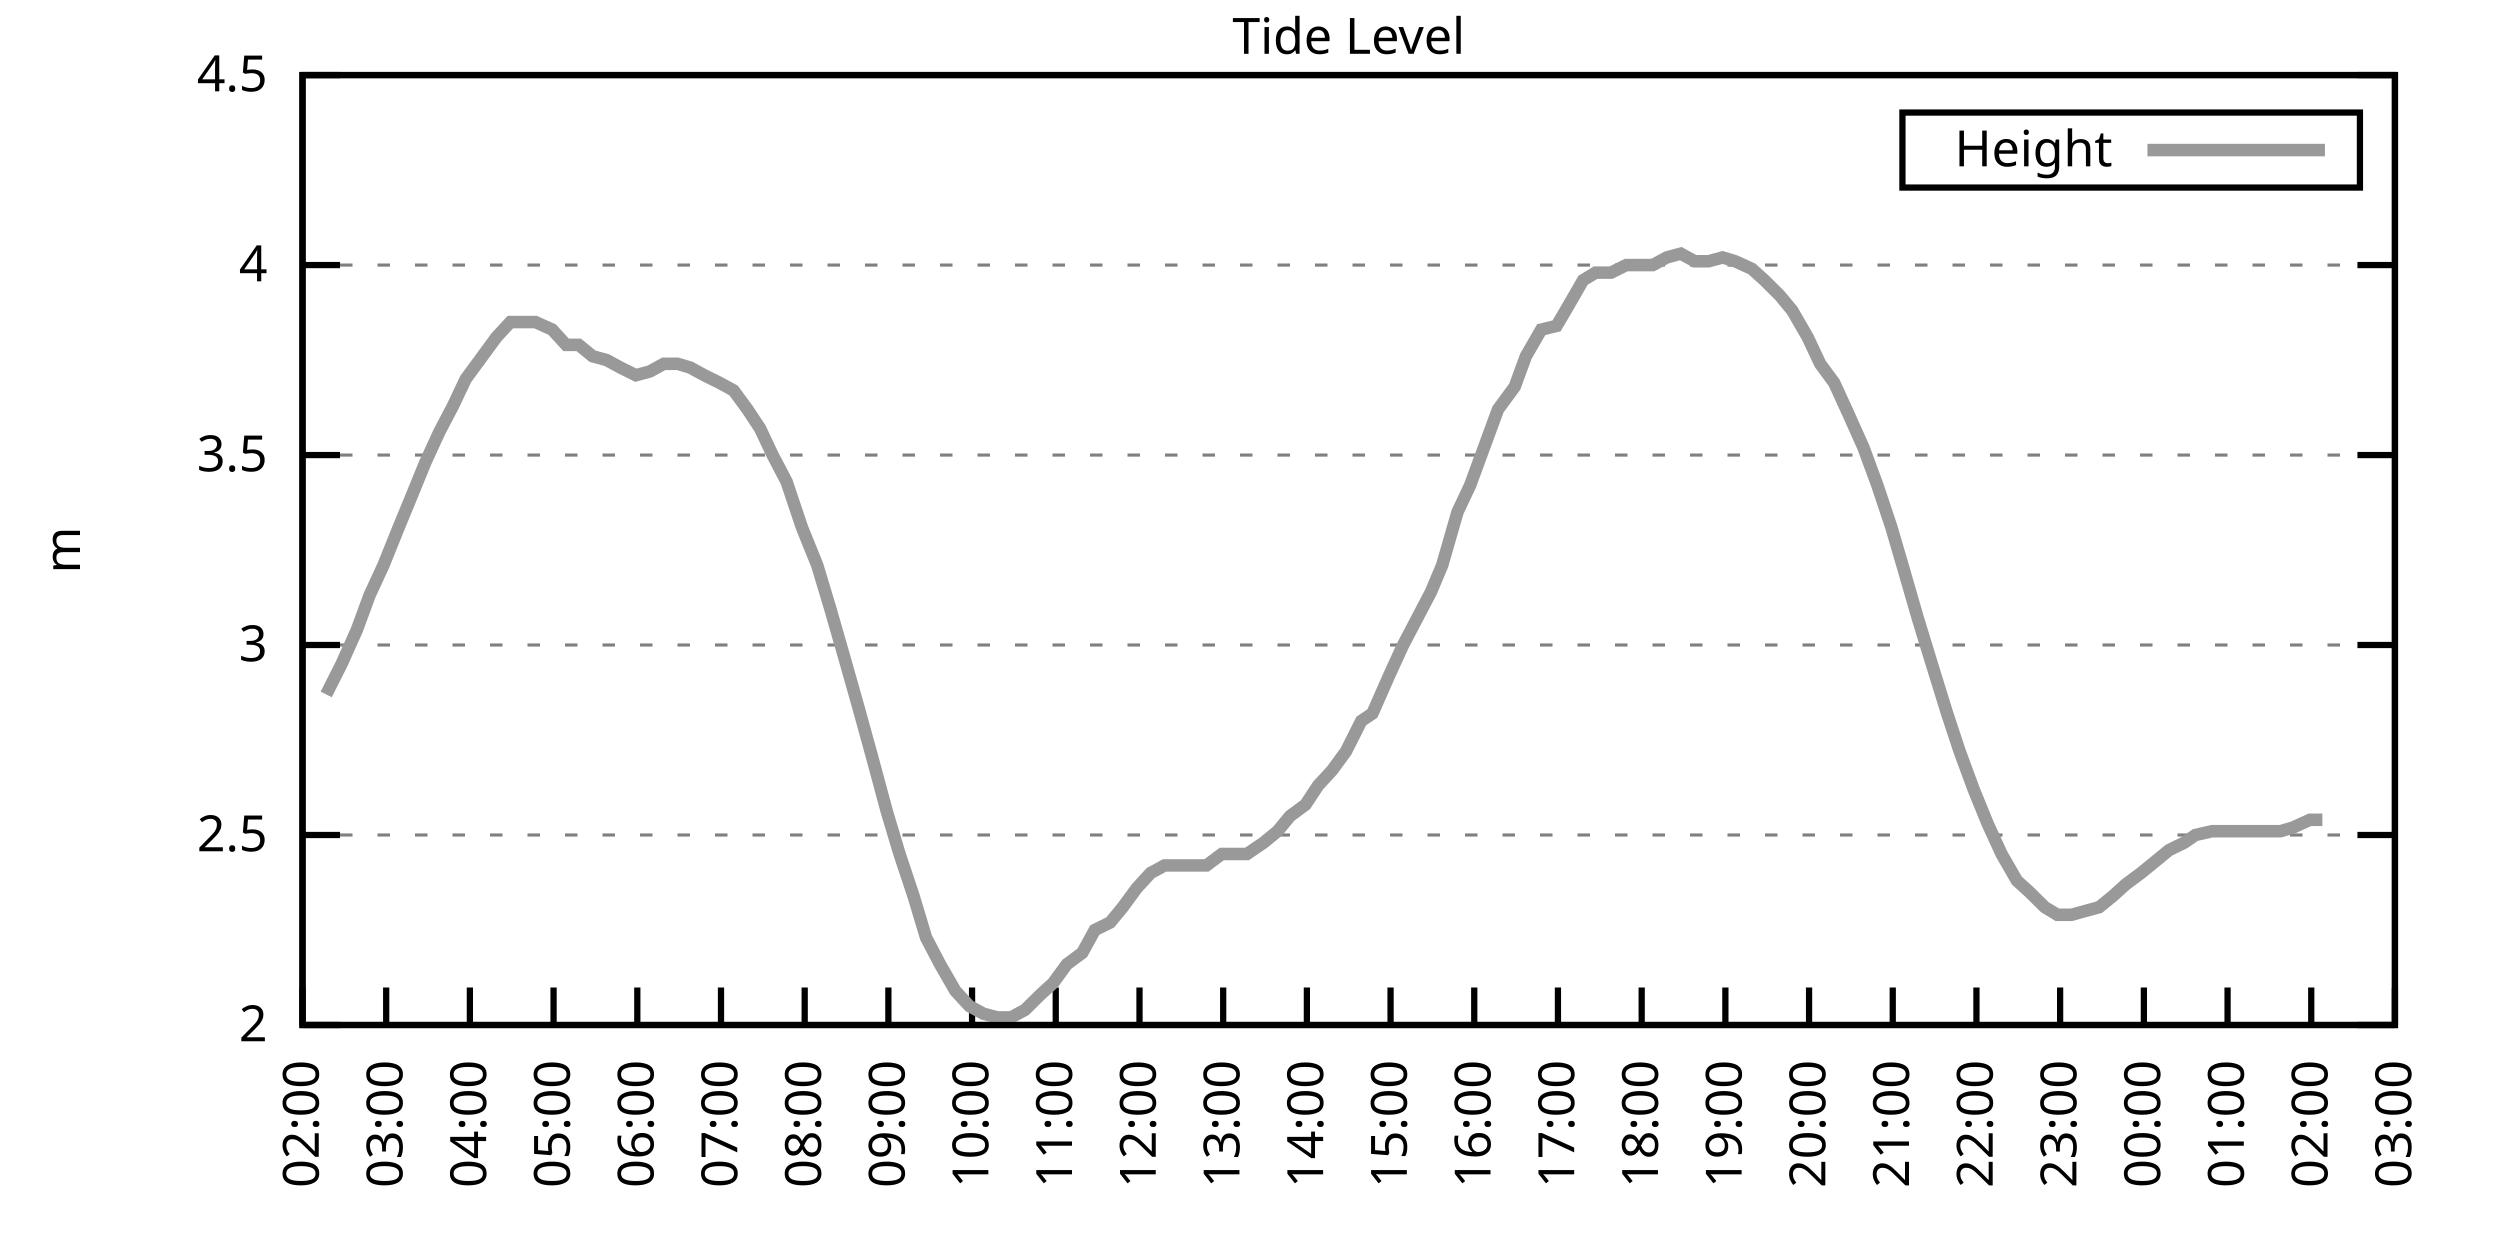
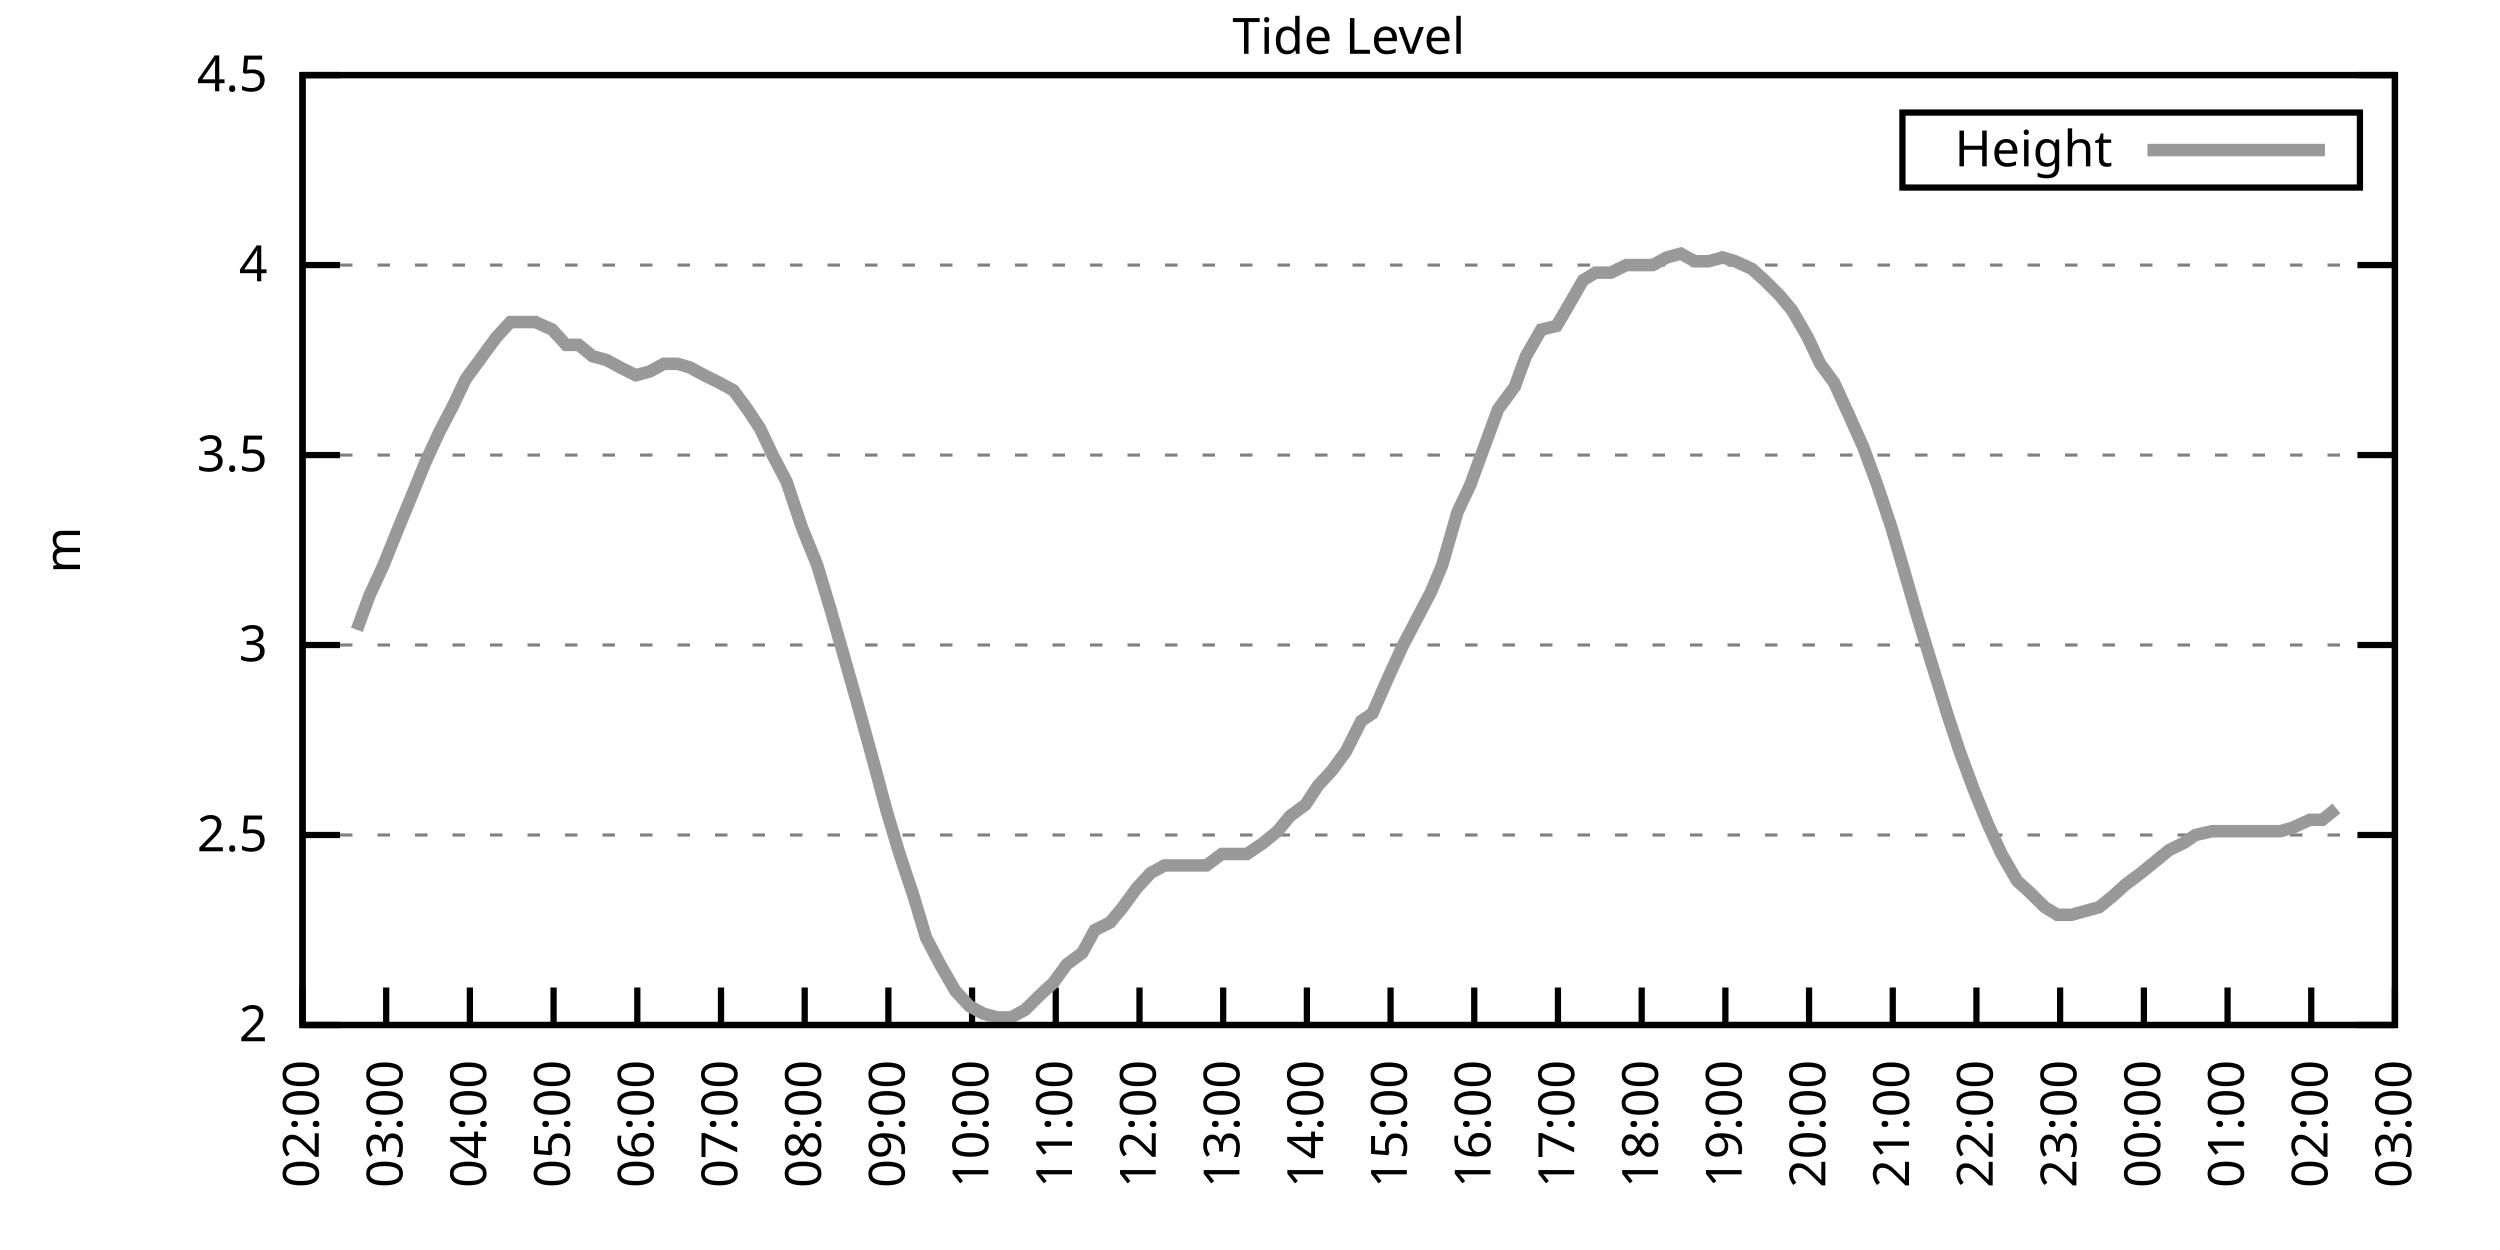
<svg xmlns="http://www.w3.org/2000/svg" xmlns:xlink="http://www.w3.org/1999/xlink" width="400" height="200" viewBox="0 0 400 200">
  <g id="gnuplot_canvas">
    <rect x="0" y="0" width="400" height="200" fill="none" />
    <defs>
      <circle id="gpDot" r="0.5" stroke-width="0.5" stroke="currentColor" />
      <path id="gpPt0" stroke-width="0.333" stroke="currentColor" d="M-1,0 h2 M0,-1 v2" />
      <path id="gpPt1" stroke-width="0.333" stroke="currentColor" d="M-1,-1 L1,1 M1,-1 L-1,1" />
      <path id="gpPt2" stroke-width="0.333" stroke="currentColor" d="M-1,0 L1,0 M0,-1 L0,1 M-1,-1 L1,1 M-1,1 L1,-1" />
      <rect id="gpPt3" stroke-width="0.333" stroke="currentColor" x="-1" y="-1" width="2" height="2" />
      <rect id="gpPt4" stroke-width="0.333" stroke="currentColor" fill="currentColor" x="-1" y="-1" width="2" height="2" />
      <circle id="gpPt5" stroke-width="0.333" stroke="currentColor" cx="0" cy="0" r="1" />
      <use xlink:href="#gpPt5" id="gpPt6" fill="currentColor" stroke="none" />
      <path id="gpPt7" stroke-width="0.333" stroke="currentColor" d="M0,-1.33 L-1.33,0.67 L1.33,0.67 z" />
      <use xlink:href="#gpPt7" id="gpPt8" fill="currentColor" stroke="none" />
      <use xlink:href="#gpPt7" id="gpPt9" stroke="currentColor" transform="rotate(180)" />
      <use xlink:href="#gpPt9" id="gpPt10" fill="currentColor" stroke="none" />
      <use xlink:href="#gpPt3" id="gpPt11" stroke="currentColor" transform="rotate(45)" />
      <use xlink:href="#gpPt11" id="gpPt12" fill="currentColor" stroke="none" />
      <path id="gpPt13" stroke-width="0.333" stroke="currentColor" d="M0,1.330 L1.265,0.411 L0.782,-1.067 L-0.782,-1.076 L-1.265,0.411 z" />
      <use xlink:href="#gpPt13" id="gpPt14" fill="currentColor" stroke="none" />
      <filter id="textbox" filterUnits="objectBoundingBox" x="0" y="0" height="1" width="1">
        <feFlood flood-color="white" flood-opacity="1" result="bgnd" />
        <feComposite in="SourceGraphic" in2="bgnd" operator="atop" />
      </filter>
      <filter id="greybox" filterUnits="objectBoundingBox" x="0" y="0" height="1" width="1">
        <feFlood flood-color="lightgrey" flood-opacity="1" result="grey" />
        <feComposite in="SourceGraphic" in2="grey" operator="atop" />
      </filter>
    </defs>
    <g fill="none" color="white" stroke="currentColor" stroke-width="1.00" stroke-linecap="butt" stroke-linejoin="miter">
</g>
    <g fill="none" color="black" stroke="currentColor" stroke-width="1.00" stroke-linecap="butt" stroke-linejoin="miter">
      <g stroke="none" shape-rendering="crispEdges">
        <polygon fill="rgb(255, 255, 255)" points="48.40,164.00 383.18,164.00 383.18,12.02 48.40,12.02 " />
      </g>
    </g>
    <g fill="none" color="black" stroke="currentColor" stroke-width="1.00" stroke-linecap="butt" stroke-linejoin="miter">
</g>
    <g fill="none" color="black" stroke="black" stroke-width="0.50" stroke-linecap="butt" stroke-linejoin="miter">
</g>
    <g fill="none" color="gray" stroke="currentColor" stroke-width="0.50" stroke-linecap="butt" stroke-linejoin="miter">
      <path stroke="gray" stroke-dasharray="2,4" class="gridline" d="M48.40,164.00 L383.19,164.00  " />
    </g>
    <g fill="none" color="gray" stroke="gray" stroke-width="1.00" stroke-linecap="butt" stroke-linejoin="miter">
</g>
    <g fill="none" color="black" stroke="currentColor" stroke-width="1.00" stroke-linecap="butt" stroke-linejoin="miter">
      <path stroke="black" d="M48.40,164.00 L54.40,164.00 M383.19,164.00 L377.19,164.00  " />
      <g transform="translate(42.80,166.60)" stroke="none" fill="black" font-family="Sans" font-size="8.00" text-anchor="end">
        <text>
          <tspan font-family="Sans"> 2</tspan>
        </text>
      </g>
    </g>
    <g fill="none" color="black" stroke="currentColor" stroke-width="1.00" stroke-linecap="butt" stroke-linejoin="miter">
</g>
    <g fill="none" color="black" stroke="black" stroke-width="0.50" stroke-linecap="butt" stroke-linejoin="miter">
</g>
    <g fill="none" color="gray" stroke="currentColor" stroke-width="0.50" stroke-linecap="butt" stroke-linejoin="miter">
      <path stroke="gray" stroke-dasharray="2,4" class="gridline" d="M48.40,133.60 L383.19,133.60  " />
    </g>
    <g fill="none" color="gray" stroke="gray" stroke-width="1.00" stroke-linecap="butt" stroke-linejoin="miter">
</g>
    <g fill="none" color="black" stroke="currentColor" stroke-width="1.00" stroke-linecap="butt" stroke-linejoin="miter">
      <path stroke="black" d="M48.40,133.60 L54.40,133.60 M383.19,133.60 L377.19,133.60  " />
      <g transform="translate(42.80,136.20)" stroke="none" fill="black" font-family="Sans" font-size="8.00" text-anchor="end">
        <text>
          <tspan font-family="Sans"> 2.5</tspan>
        </text>
      </g>
    </g>
    <g fill="none" color="black" stroke="currentColor" stroke-width="1.00" stroke-linecap="butt" stroke-linejoin="miter">
</g>
    <g fill="none" color="black" stroke="black" stroke-width="0.50" stroke-linecap="butt" stroke-linejoin="miter">
</g>
    <g fill="none" color="gray" stroke="currentColor" stroke-width="0.50" stroke-linecap="butt" stroke-linejoin="miter">
      <path stroke="gray" stroke-dasharray="2,4" class="gridline" d="M48.40,103.20 L383.19,103.20  " />
    </g>
    <g fill="none" color="gray" stroke="gray" stroke-width="1.00" stroke-linecap="butt" stroke-linejoin="miter">
</g>
    <g fill="none" color="black" stroke="currentColor" stroke-width="1.00" stroke-linecap="butt" stroke-linejoin="miter">
      <path stroke="black" d="M48.40,103.20 L54.40,103.20 M383.19,103.20 L377.19,103.20  " />
      <g transform="translate(42.80,105.80)" stroke="none" fill="black" font-family="Sans" font-size="8.00" text-anchor="end">
        <text>
          <tspan font-family="Sans"> 3</tspan>
        </text>
      </g>
    </g>
    <g fill="none" color="black" stroke="currentColor" stroke-width="1.00" stroke-linecap="butt" stroke-linejoin="miter">
</g>
    <g fill="none" color="black" stroke="black" stroke-width="0.50" stroke-linecap="butt" stroke-linejoin="miter">
</g>
    <g fill="none" color="gray" stroke="currentColor" stroke-width="0.50" stroke-linecap="butt" stroke-linejoin="miter">
      <path stroke="gray" stroke-dasharray="2,4" class="gridline" d="M48.40,72.81 L383.19,72.81  " />
    </g>
    <g fill="none" color="gray" stroke="gray" stroke-width="1.00" stroke-linecap="butt" stroke-linejoin="miter">
</g>
    <g fill="none" color="black" stroke="currentColor" stroke-width="1.00" stroke-linecap="butt" stroke-linejoin="miter">
      <path stroke="black" d="M48.40,72.81 L54.40,72.81 M383.19,72.81 L377.19,72.81  " />
      <g transform="translate(42.80,75.41)" stroke="none" fill="black" font-family="Sans" font-size="8.00" text-anchor="end">
        <text>
          <tspan font-family="Sans"> 3.5</tspan>
        </text>
      </g>
    </g>
    <g fill="none" color="black" stroke="currentColor" stroke-width="1.00" stroke-linecap="butt" stroke-linejoin="miter">
</g>
    <g fill="none" color="black" stroke="black" stroke-width="0.50" stroke-linecap="butt" stroke-linejoin="miter">
</g>
    <g fill="none" color="gray" stroke="currentColor" stroke-width="0.50" stroke-linecap="butt" stroke-linejoin="miter">
      <path stroke="gray" stroke-dasharray="2,4" class="gridline" d="M48.40,42.41 L383.19,42.41  " />
    </g>
    <g fill="none" color="gray" stroke="gray" stroke-width="1.00" stroke-linecap="butt" stroke-linejoin="miter">
</g>
    <g fill="none" color="black" stroke="currentColor" stroke-width="1.00" stroke-linecap="butt" stroke-linejoin="miter">
      <path stroke="black" d="M48.40,42.41 L54.40,42.41 M383.19,42.41 L377.19,42.41  " />
      <g transform="translate(42.80,45.01)" stroke="none" fill="black" font-family="Sans" font-size="8.00" text-anchor="end">
        <text>
          <tspan font-family="Sans"> 4</tspan>
        </text>
      </g>
    </g>
    <g fill="none" color="black" stroke="currentColor" stroke-width="1.00" stroke-linecap="butt" stroke-linejoin="miter">
</g>
    <g fill="none" color="black" stroke="black" stroke-width="0.50" stroke-linecap="butt" stroke-linejoin="miter">
</g>
    <g fill="none" color="gray" stroke="currentColor" stroke-width="0.50" stroke-linecap="butt" stroke-linejoin="miter">
      <path stroke="gray" stroke-dasharray="2,4" class="gridline" d="M48.40,12.01 L383.19,12.01  " />
    </g>
    <g fill="none" color="gray" stroke="gray" stroke-width="1.00" stroke-linecap="butt" stroke-linejoin="miter">
</g>
    <g fill="none" color="black" stroke="currentColor" stroke-width="1.00" stroke-linecap="butt" stroke-linejoin="miter">
      <path stroke="black" d="M48.40,12.01 L54.40,12.01 M383.19,12.01 L377.19,12.01  " />
      <g transform="translate(42.80,14.61)" stroke="none" fill="black" font-family="Sans" font-size="8.00" text-anchor="end">
        <text>
          <tspan font-family="Sans"> 4.5</tspan>
        </text>
      </g>
    </g>
    <g fill="none" color="black" stroke="currentColor" stroke-width="1.00" stroke-linecap="butt" stroke-linejoin="miter">
      <path stroke="black" d="M48.40,164.00 L48.40,158.00  " />
      <g transform="translate(51.00,169.60) rotate(270.00)" stroke="none" fill="black" font-family="Sans" font-size="8.00" text-anchor="end">
        <text>
          <tspan font-family="Sans">02:00</tspan>
        </text>
      </g>
    </g>
    <g fill="none" color="black" stroke="currentColor" stroke-width="1.00" stroke-linecap="butt" stroke-linejoin="miter">
      <path stroke="black" d="M61.79,164.00 L61.79,158.00  " />
      <g transform="translate(64.39,169.60) rotate(270.00)" stroke="none" fill="black" font-family="Sans" font-size="8.00" text-anchor="end">
        <text>
          <tspan font-family="Sans">03:00</tspan>
        </text>
      </g>
    </g>
    <g fill="none" color="black" stroke="currentColor" stroke-width="1.00" stroke-linecap="butt" stroke-linejoin="miter">
      <path stroke="black" d="M75.18,164.00 L75.18,158.00  " />
      <g transform="translate(77.78,169.60) rotate(270.00)" stroke="none" fill="black" font-family="Sans" font-size="8.00" text-anchor="end">
        <text>
          <tspan font-family="Sans">04:00</tspan>
        </text>
      </g>
    </g>
    <g fill="none" color="black" stroke="currentColor" stroke-width="1.00" stroke-linecap="butt" stroke-linejoin="miter">
      <path stroke="black" d="M88.57,164.00 L88.57,158.00  " />
      <g transform="translate(91.17,169.60) rotate(270.00)" stroke="none" fill="black" font-family="Sans" font-size="8.00" text-anchor="end">
        <text>
          <tspan font-family="Sans">05:00</tspan>
        </text>
      </g>
    </g>
    <g fill="none" color="black" stroke="currentColor" stroke-width="1.00" stroke-linecap="butt" stroke-linejoin="miter">
      <path stroke="black" d="M101.97,164.00 L101.97,158.00  " />
      <g transform="translate(104.57,169.60) rotate(270.00)" stroke="none" fill="black" font-family="Sans" font-size="8.00" text-anchor="end">
        <text>
          <tspan font-family="Sans">06:00</tspan>
        </text>
      </g>
    </g>
    <g fill="none" color="black" stroke="currentColor" stroke-width="1.00" stroke-linecap="butt" stroke-linejoin="miter">
      <path stroke="black" d="M115.36,164.00 L115.36,158.00  " />
      <g transform="translate(117.96,169.60) rotate(270.00)" stroke="none" fill="black" font-family="Sans" font-size="8.00" text-anchor="end">
        <text>
          <tspan font-family="Sans">07:00</tspan>
        </text>
      </g>
    </g>
    <g fill="none" color="black" stroke="currentColor" stroke-width="1.00" stroke-linecap="butt" stroke-linejoin="miter">
      <path stroke="black" d="M128.75,164.00 L128.75,158.00  " />
      <g transform="translate(131.35,169.60) rotate(270.00)" stroke="none" fill="black" font-family="Sans" font-size="8.00" text-anchor="end">
        <text>
          <tspan font-family="Sans">08:00</tspan>
        </text>
      </g>
    </g>
    <g fill="none" color="black" stroke="currentColor" stroke-width="1.00" stroke-linecap="butt" stroke-linejoin="miter">
      <path stroke="black" d="M142.14,164.00 L142.14,158.00  " />
      <g transform="translate(144.74,169.60) rotate(270.00)" stroke="none" fill="black" font-family="Sans" font-size="8.00" text-anchor="end">
        <text>
          <tspan font-family="Sans">09:00</tspan>
        </text>
      </g>
    </g>
    <g fill="none" color="black" stroke="currentColor" stroke-width="1.00" stroke-linecap="butt" stroke-linejoin="miter">
      <path stroke="black" d="M155.53,164.00 L155.53,158.00  " />
      <g transform="translate(158.13,169.60) rotate(270.00)" stroke="none" fill="black" font-family="Sans" font-size="8.00" text-anchor="end">
        <text>
          <tspan font-family="Sans">10:00</tspan>
        </text>
      </g>
    </g>
    <g fill="none" color="black" stroke="currentColor" stroke-width="1.00" stroke-linecap="butt" stroke-linejoin="miter">
      <path stroke="black" d="M168.92,164.00 L168.92,158.00  " />
      <g transform="translate(171.52,169.60) rotate(270.00)" stroke="none" fill="black" font-family="Sans" font-size="8.00" text-anchor="end">
        <text>
          <tspan font-family="Sans">11:00</tspan>
        </text>
      </g>
    </g>
    <g fill="none" color="black" stroke="currentColor" stroke-width="1.00" stroke-linecap="butt" stroke-linejoin="miter">
      <path stroke="black" d="M182.32,164.00 L182.32,158.00  " />
      <g transform="translate(184.92,169.60) rotate(270.00)" stroke="none" fill="black" font-family="Sans" font-size="8.00" text-anchor="end">
        <text>
          <tspan font-family="Sans">12:00</tspan>
        </text>
      </g>
    </g>
    <g fill="none" color="black" stroke="currentColor" stroke-width="1.00" stroke-linecap="butt" stroke-linejoin="miter">
      <path stroke="black" d="M195.71,164.00 L195.71,158.00  " />
      <g transform="translate(198.31,169.60) rotate(270.00)" stroke="none" fill="black" font-family="Sans" font-size="8.00" text-anchor="end">
        <text>
          <tspan font-family="Sans">13:00</tspan>
        </text>
      </g>
    </g>
    <g fill="none" color="black" stroke="currentColor" stroke-width="1.00" stroke-linecap="butt" stroke-linejoin="miter">
      <path stroke="black" d="M209.10,164.00 L209.10,158.00  " />
      <g transform="translate(211.70,169.60) rotate(270.00)" stroke="none" fill="black" font-family="Sans" font-size="8.00" text-anchor="end">
        <text>
          <tspan font-family="Sans">14:00</tspan>
        </text>
      </g>
    </g>
    <g fill="none" color="black" stroke="currentColor" stroke-width="1.00" stroke-linecap="butt" stroke-linejoin="miter">
      <path stroke="black" d="M222.49,164.00 L222.49,158.00  " />
      <g transform="translate(225.09,169.60) rotate(270.00)" stroke="none" fill="black" font-family="Sans" font-size="8.00" text-anchor="end">
        <text>
          <tspan font-family="Sans">15:00</tspan>
        </text>
      </g>
    </g>
    <g fill="none" color="black" stroke="currentColor" stroke-width="1.00" stroke-linecap="butt" stroke-linejoin="miter">
      <path stroke="black" d="M235.88,164.00 L235.88,158.00  " />
      <g transform="translate(238.48,169.60) rotate(270.00)" stroke="none" fill="black" font-family="Sans" font-size="8.00" text-anchor="end">
        <text>
          <tspan font-family="Sans">16:00</tspan>
        </text>
      </g>
    </g>
    <g fill="none" color="black" stroke="currentColor" stroke-width="1.00" stroke-linecap="butt" stroke-linejoin="miter">
      <path stroke="black" d="M249.27,164.00 L249.27,158.00  " />
      <g transform="translate(251.87,169.60) rotate(270.00)" stroke="none" fill="black" font-family="Sans" font-size="8.00" text-anchor="end">
        <text>
          <tspan font-family="Sans">17:00</tspan>
        </text>
      </g>
    </g>
    <g fill="none" color="black" stroke="currentColor" stroke-width="1.00" stroke-linecap="butt" stroke-linejoin="miter">
      <path stroke="black" d="M262.67,164.00 L262.67,158.00  " />
      <g transform="translate(265.27,169.60) rotate(270.00)" stroke="none" fill="black" font-family="Sans" font-size="8.00" text-anchor="end">
        <text>
          <tspan font-family="Sans">18:00</tspan>
        </text>
      </g>
    </g>
    <g fill="none" color="black" stroke="currentColor" stroke-width="1.00" stroke-linecap="butt" stroke-linejoin="miter">
      <path stroke="black" d="M276.06,164.00 L276.06,158.00  " />
      <g transform="translate(278.66,169.60) rotate(270.00)" stroke="none" fill="black" font-family="Sans" font-size="8.00" text-anchor="end">
        <text>
          <tspan font-family="Sans">19:00</tspan>
        </text>
      </g>
    </g>
    <g fill="none" color="black" stroke="currentColor" stroke-width="1.00" stroke-linecap="butt" stroke-linejoin="miter">
      <path stroke="black" d="M289.45,164.00 L289.45,158.00  " />
      <g transform="translate(292.05,169.60) rotate(270.00)" stroke="none" fill="black" font-family="Sans" font-size="8.00" text-anchor="end">
        <text>
          <tspan font-family="Sans">20:00</tspan>
        </text>
      </g>
    </g>
    <g fill="none" color="black" stroke="currentColor" stroke-width="1.00" stroke-linecap="butt" stroke-linejoin="miter">
      <path stroke="black" d="M302.84,164.00 L302.84,158.00  " />
      <g transform="translate(305.44,169.60) rotate(270.00)" stroke="none" fill="black" font-family="Sans" font-size="8.00" text-anchor="end">
        <text>
          <tspan font-family="Sans">21:00</tspan>
        </text>
      </g>
    </g>
    <g fill="none" color="black" stroke="currentColor" stroke-width="1.00" stroke-linecap="butt" stroke-linejoin="miter">
      <path stroke="black" d="M316.23,164.00 L316.23,158.00  " />
      <g transform="translate(318.83,169.60) rotate(270.00)" stroke="none" fill="black" font-family="Sans" font-size="8.00" text-anchor="end">
        <text>
          <tspan font-family="Sans">22:00</tspan>
        </text>
      </g>
    </g>
    <g fill="none" color="black" stroke="currentColor" stroke-width="1.00" stroke-linecap="butt" stroke-linejoin="miter">
      <path stroke="black" d="M329.62,164.00 L329.62,158.00  " />
      <g transform="translate(332.22,169.60) rotate(270.00)" stroke="none" fill="black" font-family="Sans" font-size="8.00" text-anchor="end">
        <text>
          <tspan font-family="Sans">23:00</tspan>
        </text>
      </g>
    </g>
    <g fill="none" color="black" stroke="currentColor" stroke-width="1.00" stroke-linecap="butt" stroke-linejoin="miter">
      <path stroke="black" d="M343.02,164.00 L343.02,158.00  " />
      <g transform="translate(345.62,169.60) rotate(270.00)" stroke="none" fill="black" font-family="Sans" font-size="8.00" text-anchor="end">
        <text>
          <tspan font-family="Sans">00:00</tspan>
        </text>
      </g>
    </g>
    <g fill="none" color="black" stroke="currentColor" stroke-width="1.00" stroke-linecap="butt" stroke-linejoin="miter">
      <path stroke="black" d="M356.41,164.00 L356.41,158.00  " />
      <g transform="translate(359.01,169.60) rotate(270.00)" stroke="none" fill="black" font-family="Sans" font-size="8.00" text-anchor="end">
        <text>
          <tspan font-family="Sans">01:00</tspan>
        </text>
      </g>
    </g>
    <g fill="none" color="black" stroke="currentColor" stroke-width="1.00" stroke-linecap="butt" stroke-linejoin="miter">
      <path stroke="black" d="M369.80,164.00 L369.80,158.00  " />
      <g transform="translate(372.40,169.60) rotate(270.00)" stroke="none" fill="black" font-family="Sans" font-size="8.00" text-anchor="end">
        <text>
          <tspan font-family="Sans">02:00</tspan>
        </text>
      </g>
    </g>
    <g fill="none" color="black" stroke="currentColor" stroke-width="1.00" stroke-linecap="butt" stroke-linejoin="miter">
      <path stroke="black" d="M383.19,164.00 L383.19,158.00  " />
      <g transform="translate(385.79,169.60) rotate(270.00)" stroke="none" fill="black" font-family="Sans" font-size="8.00" text-anchor="end">
        <text>
          <tspan font-family="Sans">03:00</tspan>
        </text>
      </g>
    </g>
    <g fill="none" color="black" stroke="currentColor" stroke-width="1.00" stroke-linecap="butt" stroke-linejoin="miter">
</g>
    <g fill="none" color="black" stroke="currentColor" stroke-width="1.00" stroke-linecap="butt" stroke-linejoin="miter">
      <path stroke="black" d="M48.40,12.01 L48.40,164.00 L383.19,164.00 L383.19,12.01 L48.40,12.01 Z  " />
    </g>
    <g fill="none" color="black" stroke="currentColor" stroke-width="1.00" stroke-linecap="butt" stroke-linejoin="miter">
</g>
    <g fill="none" color="black" stroke="currentColor" stroke-width="1.00" stroke-linecap="butt" stroke-linejoin="miter">
      <path stroke="black" d="M304.39,30.01 L304.39,18.01 L377.59,18.01 L377.59,30.01 L304.39,30.01 Z  " />
    </g>
    <g id="Tide_level_plot_1">
      <g fill="none" color="white" stroke="black" stroke-width="2.00" stroke-linecap="butt" stroke-linejoin="miter">
</g>
      <g fill="none" color="black" stroke="currentColor" stroke-width="2.00" stroke-linecap="butt" stroke-linejoin="miter">
        <g transform="translate(337.99,26.61)" stroke="none" fill="black" font-family="Sans" font-size="8.00" text-anchor="end">
          <text>
            <tspan font-family="Sans">Height</tspan>
          </text>
        </g>
      </g>
      <g fill="none" color="black" stroke="currentColor" stroke-width="2.00" stroke-linecap="butt" stroke-linejoin="miter">
-         <path stroke="rgb(153, 153, 153)" d="M343.59,24.01 L371.99,24.01 M52.19,111.11 L54.65,106.24 L57.10,100.77 L59.11,95.30 L61.35,90.44 L63.80,84.36   L65.81,79.49 L68.04,74.02 L70.27,69.16 L72.50,64.90 L74.51,60.65 L77.19,57.00 L79.42,53.96 L81.66,51.53   L83.66,51.53 L85.67,51.53 L88.35,52.74 L90.58,55.18 L92.59,55.18 L94.82,57.00 L97.06,57.61 L99.29,58.82   L101.74,60.04 L103.98,59.43 L106.21,58.21 L108.44,58.21 L110.45,58.82 L112.68,60.04 L115.13,61.25 L117.37,62.47   L119.60,65.51 L121.61,68.55 L123.62,72.81 L125.85,77.06 L128.30,84.36 L130.76,90.44 L132.77,97.12 L135.22,105.64   L137.45,113.54 L139.46,120.83 L141.92,129.95 L143.93,136.64 L146.16,143.33 L148.17,150.02 L150.40,154.27 L152.85,158.53   L155.09,160.96 L157.32,162.18 L159.55,162.78 L161.78,162.78 L164.01,161.57 L166.47,159.14 L168.48,157.31 L170.71,154.27   L173.17,152.45 L175.17,148.80 L177.63,147.59 L179.64,145.15 L181.87,142.11 L184.10,139.68 L186.33,138.47 L188.79,138.47   L190.80,138.47 L193.03,138.47 L195.48,136.64 L197.49,136.64 L199.50,136.64 L202.18,134.82 L204.41,132.99 L206.42,130.56   L208.88,128.74 L210.88,125.70 L213.12,123.27 L215.35,120.23 L217.80,115.36 L219.59,114.15 L222.27,108.07 L224.50,103.20   L226.73,98.95 L228.96,94.69 L230.75,90.44 L233.20,81.93 L235.21,77.67 L237.67,70.98 L239.68,65.51 L242.36,61.86   L244.14,57.00 L246.60,52.74 L249.05,52.14 L250.84,49.10 L253.29,44.84 L255.30,43.62 L257.76,43.62 L260.21,42.41   L262.22,42.41 L264.45,42.41 L266.68,41.19 L268.92,40.58 L271.15,41.80 L273.38,41.80 L275.61,41.19 L277.62,41.80   L280.30,43.02 L282.31,44.84 L284.76,47.27 L286.77,49.70 L289.23,53.96 L291.23,58.21 L293.47,61.25 L295.70,66.12   L298.15,71.59 L300.39,77.67 L302.62,84.36 L304.40,90.44 L306.86,98.95 L309.09,106.24 L311.54,114.15 L313.55,120.23   L315.79,126.31 L318.02,131.78 L320.25,136.64 L322.70,140.90 L324.71,142.72 L327.17,145.15 L329.18,146.37 L331.41,146.37   L333.64,145.76 L335.87,145.15 L338.10,143.33 L340.11,141.51 L342.57,139.68 L344.80,137.86 L347.03,136.03 L349.49,134.82   L351.27,133.60 L353.95,132.99 L355.96,132.99 L357.97,132.99 L360.20,132.99 L362.66,132.99 L364.89,132.99 L366.90,132.39   L369.58,131.17 L371.58,131.17  " />
+         <path stroke="rgb(153, 153, 153)" d="M343.59,24.01 L371.99,24.01 M57.10,100.77 L59.11,95.30 L61.35,90.44 L63.80,84.36 L65.81,79.49 L68.04,74.02   L70.27,69.16 L72.50,64.90 L74.51,60.65 L77.19,57.00 L79.42,53.96 L81.66,51.53 L83.66,51.53 L85.67,51.53   L88.35,52.74 L90.58,55.18 L92.59,55.18 L94.82,57.00 L97.06,57.61 L99.29,58.82 L101.74,60.04 L103.98,59.43   L106.21,58.21 L108.44,58.21 L110.45,58.82 L112.68,60.04 L115.13,61.25 L117.37,62.47 L119.60,65.51 L121.61,68.55   L123.62,72.81 L125.85,77.06 L128.30,84.36 L130.76,90.44 L132.77,97.12 L135.22,105.64 L137.45,113.54 L139.46,120.83   L141.92,129.95 L143.93,136.64 L146.16,143.33 L148.17,150.02 L150.40,154.27 L152.85,158.53 L155.09,160.96 L157.32,162.18   L159.55,162.78 L161.78,162.78 L164.01,161.57 L166.47,159.14 L168.48,157.31 L170.71,154.27 L173.17,152.45 L175.17,148.80   L177.63,147.59 L179.64,145.15 L181.87,142.11 L184.10,139.68 L186.33,138.47 L188.79,138.47 L190.80,138.47 L193.03,138.47   L195.48,136.64 L197.49,136.64 L199.50,136.64 L202.18,134.82 L204.41,132.99 L206.42,130.56 L208.88,128.74 L210.88,125.70   L213.12,123.27 L215.35,120.23 L217.80,115.36 L219.59,114.15 L222.27,108.07 L224.50,103.20 L226.73,98.95 L228.96,94.69   L230.75,90.44 L233.20,81.93 L235.21,77.67 L237.67,70.98 L239.68,65.51 L242.36,61.86 L244.14,57.00 L246.60,52.74   L249.05,52.14 L250.84,49.10 L253.29,44.84 L255.30,43.62 L257.76,43.62 L260.21,42.41 L262.22,42.41 L264.45,42.41   L266.68,41.19 L268.92,40.58 L271.15,41.80 L273.38,41.80 L275.61,41.19 L277.62,41.80 L280.30,43.02 L282.31,44.84   L284.76,47.27 L286.77,49.70 L289.23,53.96 L291.23,58.21 L293.47,61.25 L295.70,66.12 L298.15,71.59 L300.39,77.67   L302.62,84.36 L304.40,90.44 L306.86,98.95 L309.09,106.24 L311.54,114.15 L313.55,120.23 L315.79,126.31 L318.02,131.78   L320.25,136.64 L322.70,140.90 L324.71,142.72 L327.17,145.15 L329.18,146.37 L331.41,146.37 L333.64,145.76 L335.87,145.15   L338.10,143.33 L340.11,141.51 L342.57,139.68 L344.80,137.86 L347.03,136.03 L349.49,134.82 L351.27,133.60 L353.95,132.99   L355.96,132.99 L357.97,132.99 L360.20,132.99 L362.66,132.99 L364.89,132.99 L366.90,132.39 L369.58,131.17 L371.58,131.17   L373.82,129.35  " />
      </g>
    </g>
    <g fill="none" color="black" stroke="currentColor" stroke-width="2.00" stroke-linecap="butt" stroke-linejoin="miter">
</g>
    <g fill="none" color="black" stroke="black" stroke-width="1.00" stroke-linecap="butt" stroke-linejoin="miter">
</g>
    <g fill="none" color="black" stroke="currentColor" stroke-width="1.00" stroke-linecap="butt" stroke-linejoin="miter">
      <path stroke="black" d="M48.40,12.01 L48.40,164.00 L383.19,164.00 L383.19,12.01 L48.40,12.01 Z  " />
      <g transform="translate(12.80,88.01) rotate(270.00)" stroke="none" fill="black" font-family="Sans" font-size="8.00" text-anchor="middle">
        <text>
          <tspan font-family="Sans">m</tspan>
        </text>
      </g>
    </g>
    <g fill="none" color="black" stroke="currentColor" stroke-width="1.00" stroke-linecap="butt" stroke-linejoin="miter">
</g>
    <g fill="none" color="black" stroke="currentColor" stroke-width="1.00" stroke-linecap="butt" stroke-linejoin="miter">
      <g transform="translate(215.79,8.61)" stroke="none" fill="black" font-family="Sans" font-size="8.00" text-anchor="middle">
        <text>
          <tspan font-family="Sans">Tide Level</tspan>
        </text>
      </g>
    </g>
    <g fill="none" color="black" stroke="currentColor" stroke-width="1.00" stroke-linecap="butt" stroke-linejoin="miter">
</g>
  </g>
</svg>
